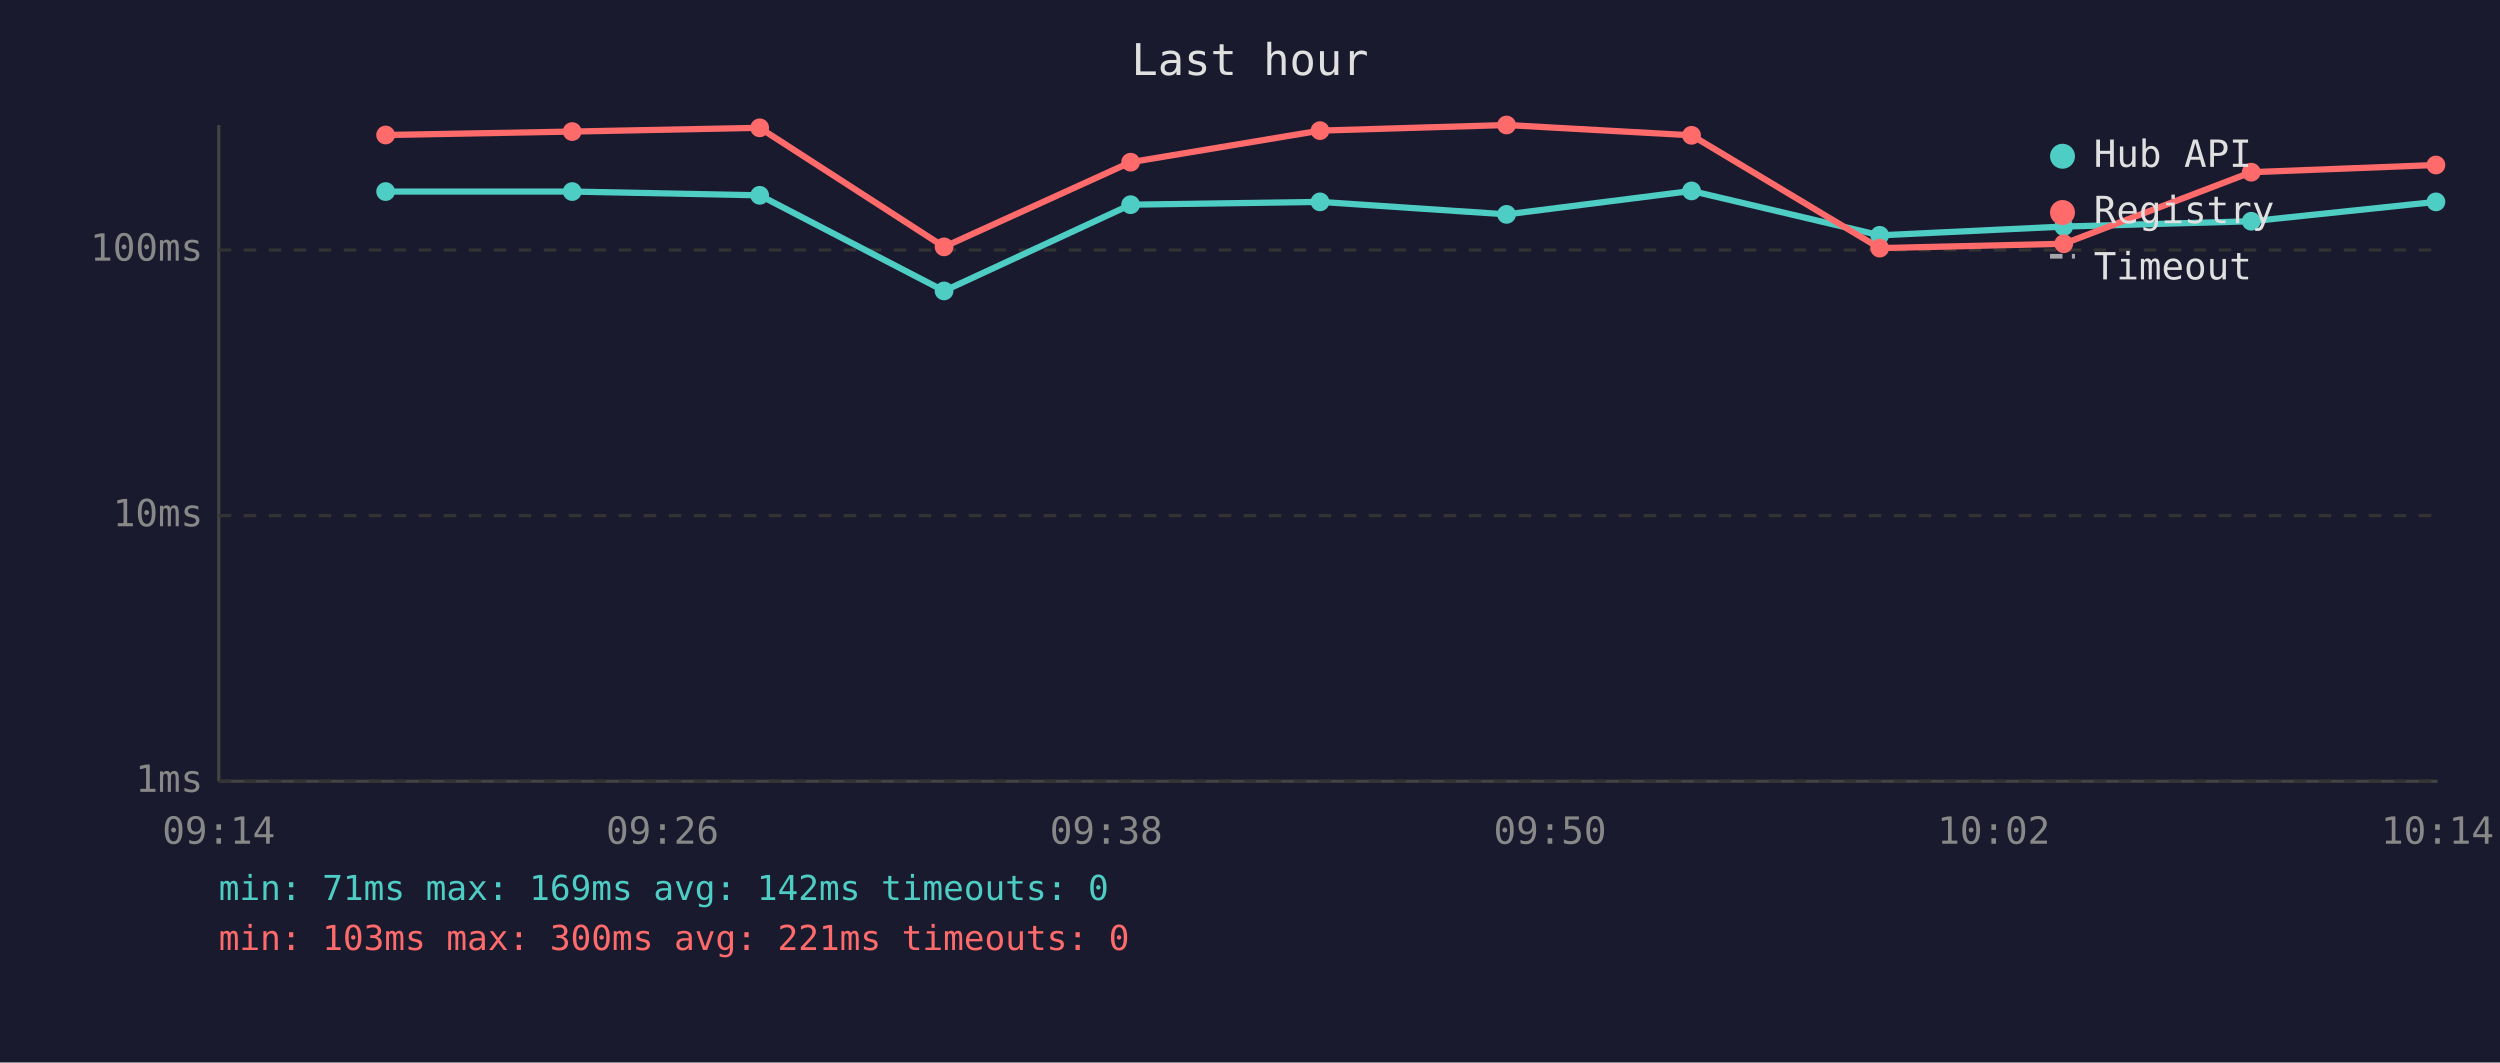
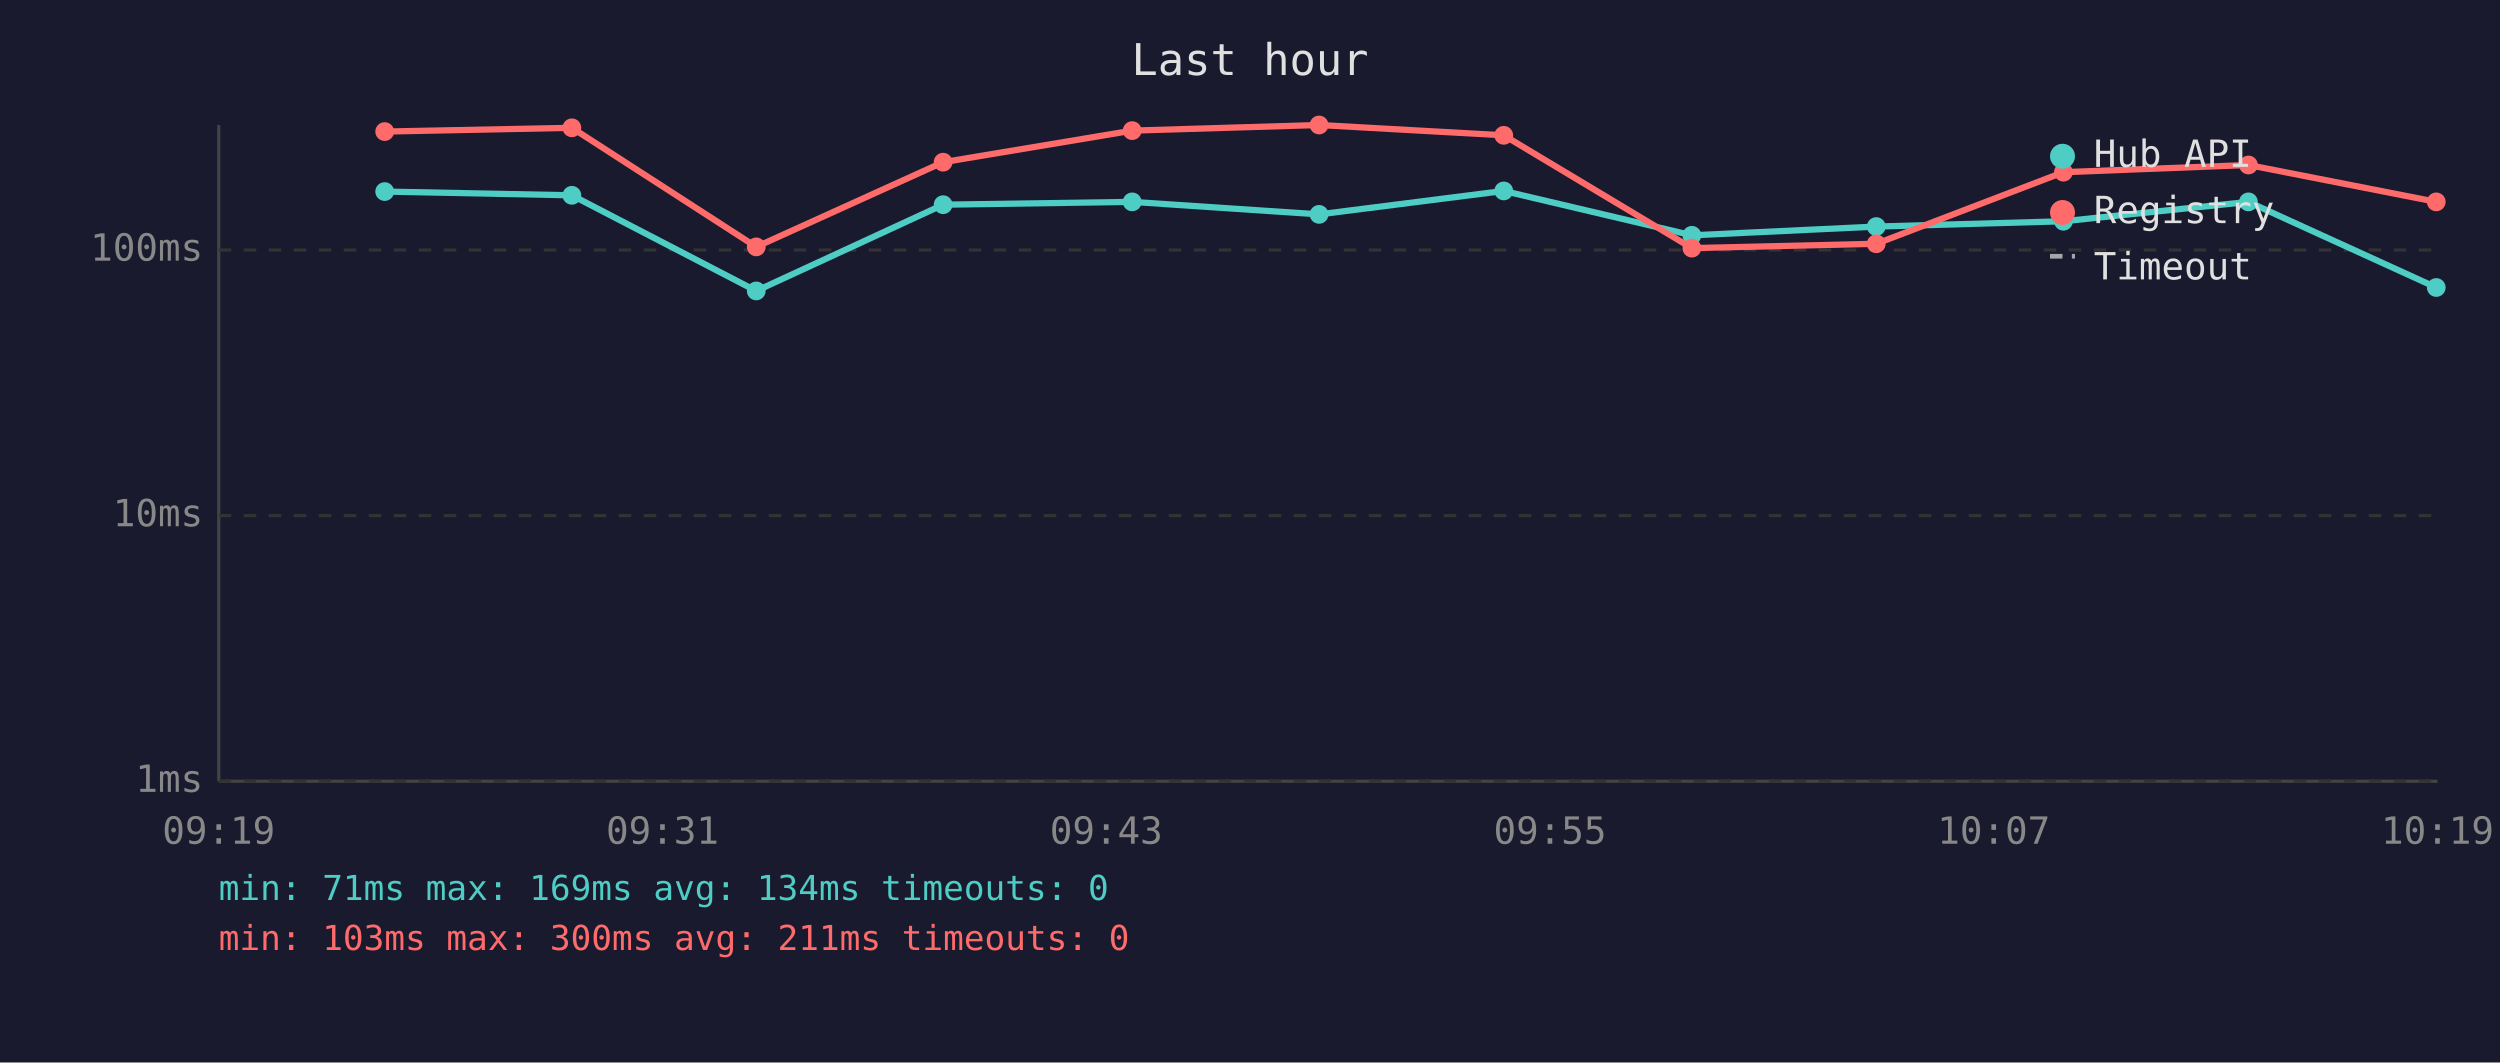
<svg xmlns="http://www.w3.org/2000/svg" viewBox="0 0 800 340" font-family="monospace" font-size="12">
  <rect width="800" height="340" fill="#1a1a2e" />
  <text x="400" y="24" fill="#e0e0e0" font-size="14" text-anchor="middle">Last hour</text>
  <line x1="70" y1="40" x2="70" y2="250" stroke="#444" stroke-width="1" />
  <line x1="70" y1="250" x2="780" y2="250" stroke="#444" stroke-width="1" />
  <line x1="70" y1="250" x2="780" y2="250" stroke="#333" stroke-width="1" stroke-dasharray="4" />
  <text x="65" y="250" fill="#888" text-anchor="end" dominant-baseline="middle">1ms</text>
  <line x1="70" y1="165" x2="780" y2="165" stroke="#333" stroke-width="1" stroke-dasharray="4" />
  <text x="65" y="165" fill="#888" text-anchor="end" dominant-baseline="middle">10ms</text>
  <line x1="70" y1="80" x2="780" y2="80" stroke="#333" stroke-width="1" stroke-dasharray="4" />
  <text x="65" y="80" fill="#888" text-anchor="end" dominant-baseline="middle">100ms</text>
-   <text x="70" y="270" fill="#888" text-anchor="middle">09:14</text>
-   <text x="212" y="270" fill="#888" text-anchor="middle">09:26</text>
-   <text x="354" y="270" fill="#888" text-anchor="middle">09:38</text>
-   <text x="496" y="270" fill="#888" text-anchor="middle">09:50</text>
-   <text x="638" y="270" fill="#888" text-anchor="middle">10:02</text>
-   <text x="780" y="270" fill="#888" text-anchor="middle">10:14</text>
-   <polyline points="123.4,61.3 183.1,61.3 243.1,62.5 302.1,93.1 361.8,65.5 422.4,64.6 482.1,68.6 541.3,61.1 601.5,75.3 660.4,72.5 720.4,70.8 779.5,64.6" fill="none" stroke="#4ecdc4" stroke-width="2" opacity="1" />
-   <circle cx="123.4" cy="61.3" r="3" fill="#4ecdc4" />
-   <circle cx="183.1" cy="61.3" r="3" fill="#4ecdc4" />
-   <circle cx="243.1" cy="62.5" r="3" fill="#4ecdc4" />
-   <circle cx="302.1" cy="93.1" r="3" fill="#4ecdc4" />
-   <circle cx="361.8" cy="65.5" r="3" fill="#4ecdc4" />
-   <circle cx="422.4" cy="64.6" r="3" fill="#4ecdc4" />
-   <circle cx="482.1" cy="68.6" r="3" fill="#4ecdc4" />
-   <circle cx="541.3" cy="61.1" r="3" fill="#4ecdc4" />
-   <circle cx="601.5" cy="75.3" r="3" fill="#4ecdc4" />
-   <circle cx="660.4" cy="72.5" r="3" fill="#4ecdc4" />
-   <circle cx="720.4" cy="70.8" r="3" fill="#4ecdc4" />
-   <circle cx="779.5" cy="64.6" r="3" fill="#4ecdc4" />
-   <polyline points="123.4,43.2 183.1,42.1 243.1,40.9 302.1,79.0 361.8,51.9 422.4,41.8 482.1,40.0 541.3,43.3 601.5,79.4 660.4,78.0 720.4,55.1 779.5,52.8" fill="none" stroke="#ff6b6b" stroke-width="2" opacity="1" />
-   <circle cx="123.4" cy="43.2" r="3" fill="#ff6b6b" />
-   <circle cx="183.1" cy="42.1" r="3" fill="#ff6b6b" />
-   <circle cx="243.1" cy="40.9" r="3" fill="#ff6b6b" />
-   <circle cx="302.1" cy="79.0" r="3" fill="#ff6b6b" />
-   <circle cx="361.8" cy="51.9" r="3" fill="#ff6b6b" />
-   <circle cx="422.4" cy="41.8" r="3" fill="#ff6b6b" />
-   <circle cx="482.1" cy="40.0" r="3" fill="#ff6b6b" />
-   <circle cx="541.3" cy="43.3" r="3" fill="#ff6b6b" />
-   <circle cx="601.5" cy="79.4" r="3" fill="#ff6b6b" />
-   <circle cx="660.4" cy="78.0" r="3" fill="#ff6b6b" />
-   <circle cx="720.4" cy="55.1" r="3" fill="#ff6b6b" />
-   <circle cx="779.5" cy="52.8" r="3" fill="#ff6b6b" />
+   <text x="70" y="270" fill="#888" text-anchor="middle">09:19</text>
+   <text x="212" y="270" fill="#888" text-anchor="middle">09:31</text>
+   <text x="354" y="270" fill="#888" text-anchor="middle">09:43</text>
+   <text x="496" y="270" fill="#888" text-anchor="middle">09:55</text>
+   <text x="638" y="270" fill="#888" text-anchor="middle">10:07</text>
+   <text x="780" y="270" fill="#888" text-anchor="middle">10:19</text>
+   <polyline points="123.1,61.3 183.0,62.5 242.0,93.1 301.8,65.5 362.3,64.6 422.1,68.6 481.2,61.1 541.4,75.3 600.4,72.5 660.3,70.8 719.5,64.6 779.6,92.0" fill="none" stroke="#4ecdc4" stroke-width="2" opacity="1" />
+   <circle cx="123.1" cy="61.3" r="3" fill="#4ecdc4" />
+   <circle cx="183.0" cy="62.5" r="3" fill="#4ecdc4" />
+   <circle cx="242.0" cy="93.1" r="3" fill="#4ecdc4" />
+   <circle cx="301.8" cy="65.5" r="3" fill="#4ecdc4" />
+   <circle cx="362.3" cy="64.6" r="3" fill="#4ecdc4" />
+   <circle cx="422.1" cy="68.6" r="3" fill="#4ecdc4" />
+   <circle cx="481.2" cy="61.1" r="3" fill="#4ecdc4" />
+   <circle cx="541.4" cy="75.3" r="3" fill="#4ecdc4" />
+   <circle cx="600.4" cy="72.5" r="3" fill="#4ecdc4" />
+   <circle cx="660.3" cy="70.8" r="3" fill="#4ecdc4" />
+   <circle cx="719.5" cy="64.6" r="3" fill="#4ecdc4" />
+   <circle cx="779.6" cy="92.0" r="3" fill="#4ecdc4" />
+   <polyline points="123.1,42.1 183.0,40.9 242.0,79.0 301.8,51.9 362.3,41.8 422.1,40.0 481.2,43.3 541.4,79.4 600.4,78.0 660.3,55.1 719.5,52.8 779.6,64.6" fill="none" stroke="#ff6b6b" stroke-width="2" opacity="1" />
+   <circle cx="123.1" cy="42.1" r="3" fill="#ff6b6b" />
+   <circle cx="183.0" cy="40.9" r="3" fill="#ff6b6b" />
+   <circle cx="242.0" cy="79.0" r="3" fill="#ff6b6b" />
+   <circle cx="301.8" cy="51.9" r="3" fill="#ff6b6b" />
+   <circle cx="362.3" cy="41.8" r="3" fill="#ff6b6b" />
+   <circle cx="422.1" cy="40.0" r="3" fill="#ff6b6b" />
+   <circle cx="481.2" cy="43.3" r="3" fill="#ff6b6b" />
+   <circle cx="541.4" cy="79.4" r="3" fill="#ff6b6b" />
+   <circle cx="600.4" cy="78.0" r="3" fill="#ff6b6b" />
+   <circle cx="660.3" cy="55.1" r="3" fill="#ff6b6b" />
+   <circle cx="719.5" cy="52.8" r="3" fill="#ff6b6b" />
+   <circle cx="779.6" cy="64.6" r="3" fill="#ff6b6b" />
  <circle cx="660" cy="50" r="4" fill="#4ecdc4" />
  <text x="670" y="50" fill="#e0e0e0" dominant-baseline="middle">Hub API</text>
  <circle cx="660" cy="68" r="4" fill="#ff6b6b" />
  <text x="670" y="68" fill="#e0e0e0" dominant-baseline="middle">Registry</text>
  <line x1="656" y1="82" x2="664" y2="82" stroke="#e0e0e0" stroke-width="1.5" stroke-dasharray="4,3" opacity="0.7" />
  <text x="670" y="86" fill="#e0e0e0" dominant-baseline="middle">Timeout</text>
-   <text x="70" y="288" fill="#4ecdc4" font-size="11">min: 71ms  max: 169ms  avg: 142ms  timeouts: 0</text>
-   <text x="70" y="304" fill="#ff6b6b" font-size="11">min: 103ms  max: 300ms  avg: 221ms  timeouts: 0</text>
+   <text x="70" y="288" fill="#4ecdc4" font-size="11">min: 71ms  max: 169ms  avg: 134ms  timeouts: 0</text>
+   <text x="70" y="304" fill="#ff6b6b" font-size="11">min: 103ms  max: 300ms  avg: 211ms  timeouts: 0</text>
</svg>
